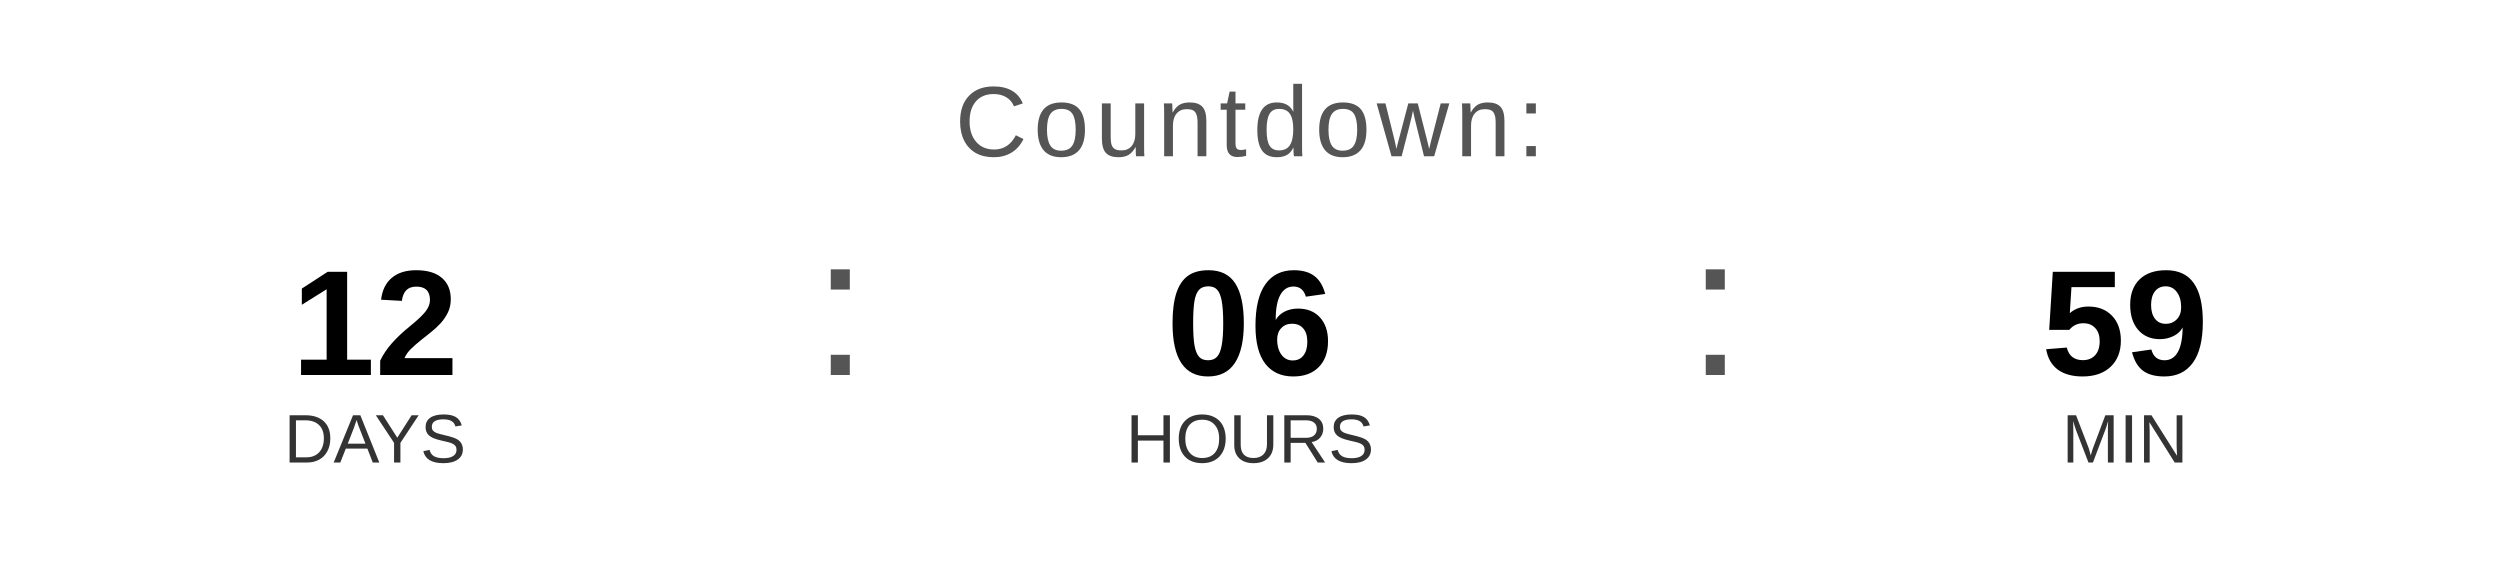
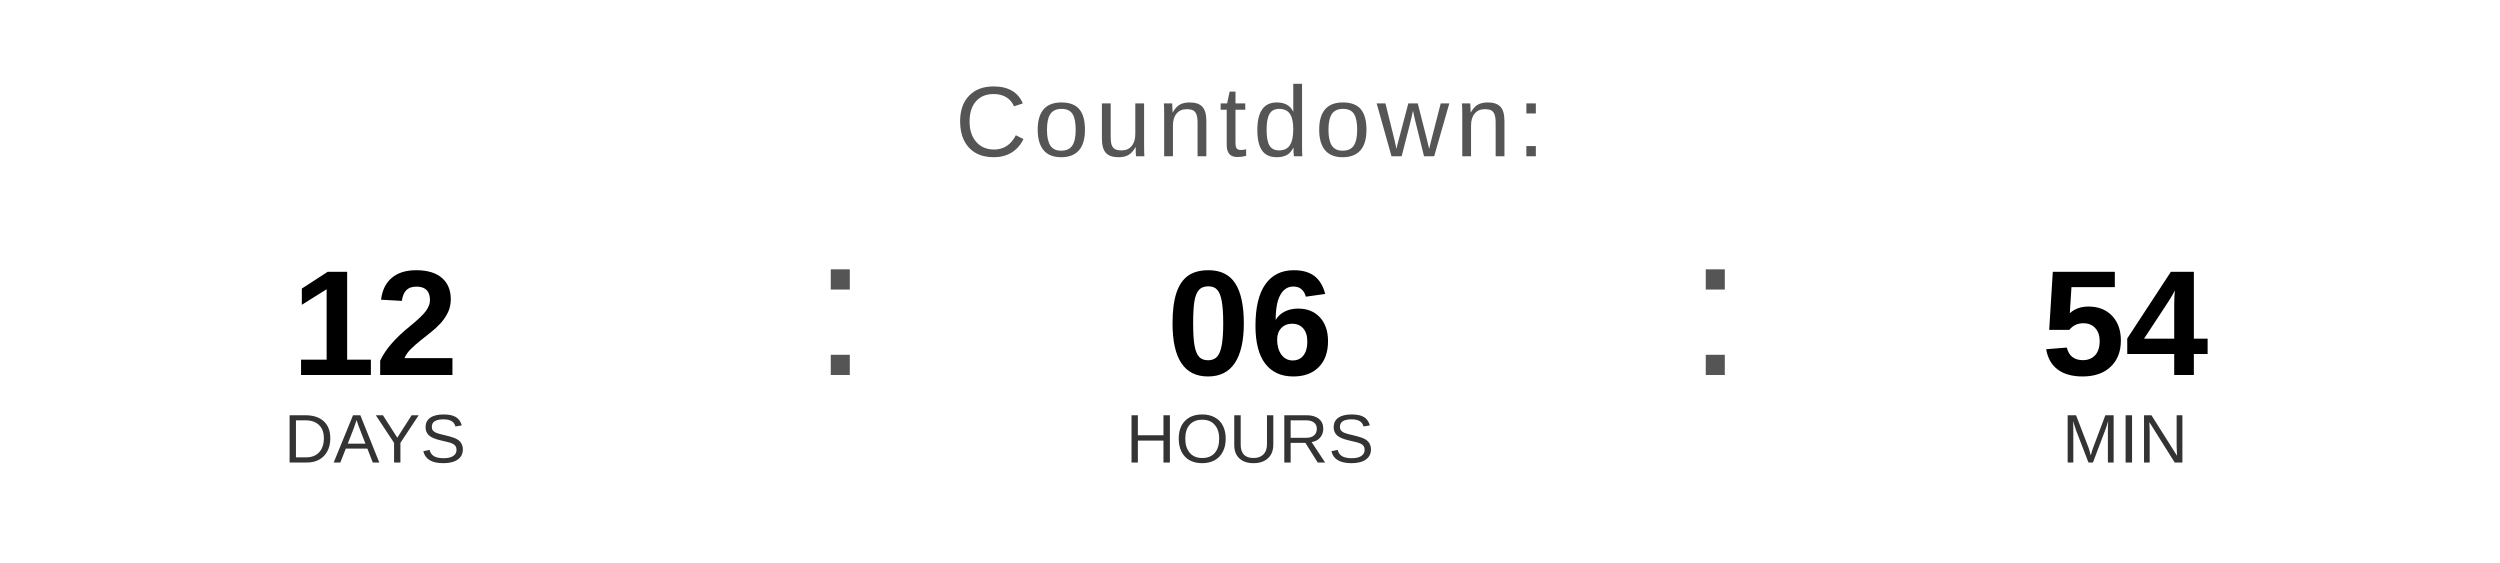
<svg xmlns="http://www.w3.org/2000/svg" width="400" height="90" viewBox="0 0 400 90">
  <text x="200" y="25" font-family="Arial, Helvetica, sans-serif" font-size="16" fill="#555555" text-anchor="middle" letter-spacing="1">
    Countdown:
  </text>
  <text x="60" y="60" font-family="Arial, Helvetica, sans-serif" font-size="24" font-weight="bold" fill="#000000" text-anchor="middle">12</text>
  <text x="60" y="74" font-family="Arial, Helvetica, sans-serif" font-size="11" fill="#333333" text-anchor="middle">DAYS</text>
  <text x="130" y="60" font-family="Arial, sans-serif" font-size="32" fill="#555555">:</text>
  <text x="200" y="60" font-family="Arial, Helvetica, sans-serif" font-size="24" font-weight="bold" fill="#000000" text-anchor="middle">06</text>
  <text x="200" y="74" font-family="Arial, Helvetica, sans-serif" font-size="11" fill="#333333" text-anchor="middle">HOURS</text>
  <text x="270" y="60" font-family="Arial, sans-serif" font-size="32" fill="#555555">:</text>
-   <text x="340" y="60" font-family="Arial, Helvetica, sans-serif" font-size="24" font-weight="bold" fill="#000000" text-anchor="middle">59</text>
+   <text x="340" y="60" font-family="Arial, Helvetica, sans-serif" font-size="24" font-weight="bold" fill="#000000" text-anchor="middle">54</text>
  <text x="340" y="74" font-family="Arial, Helvetica, sans-serif" font-size="11" fill="#333333" text-anchor="middle">MIN</text>
</svg>
